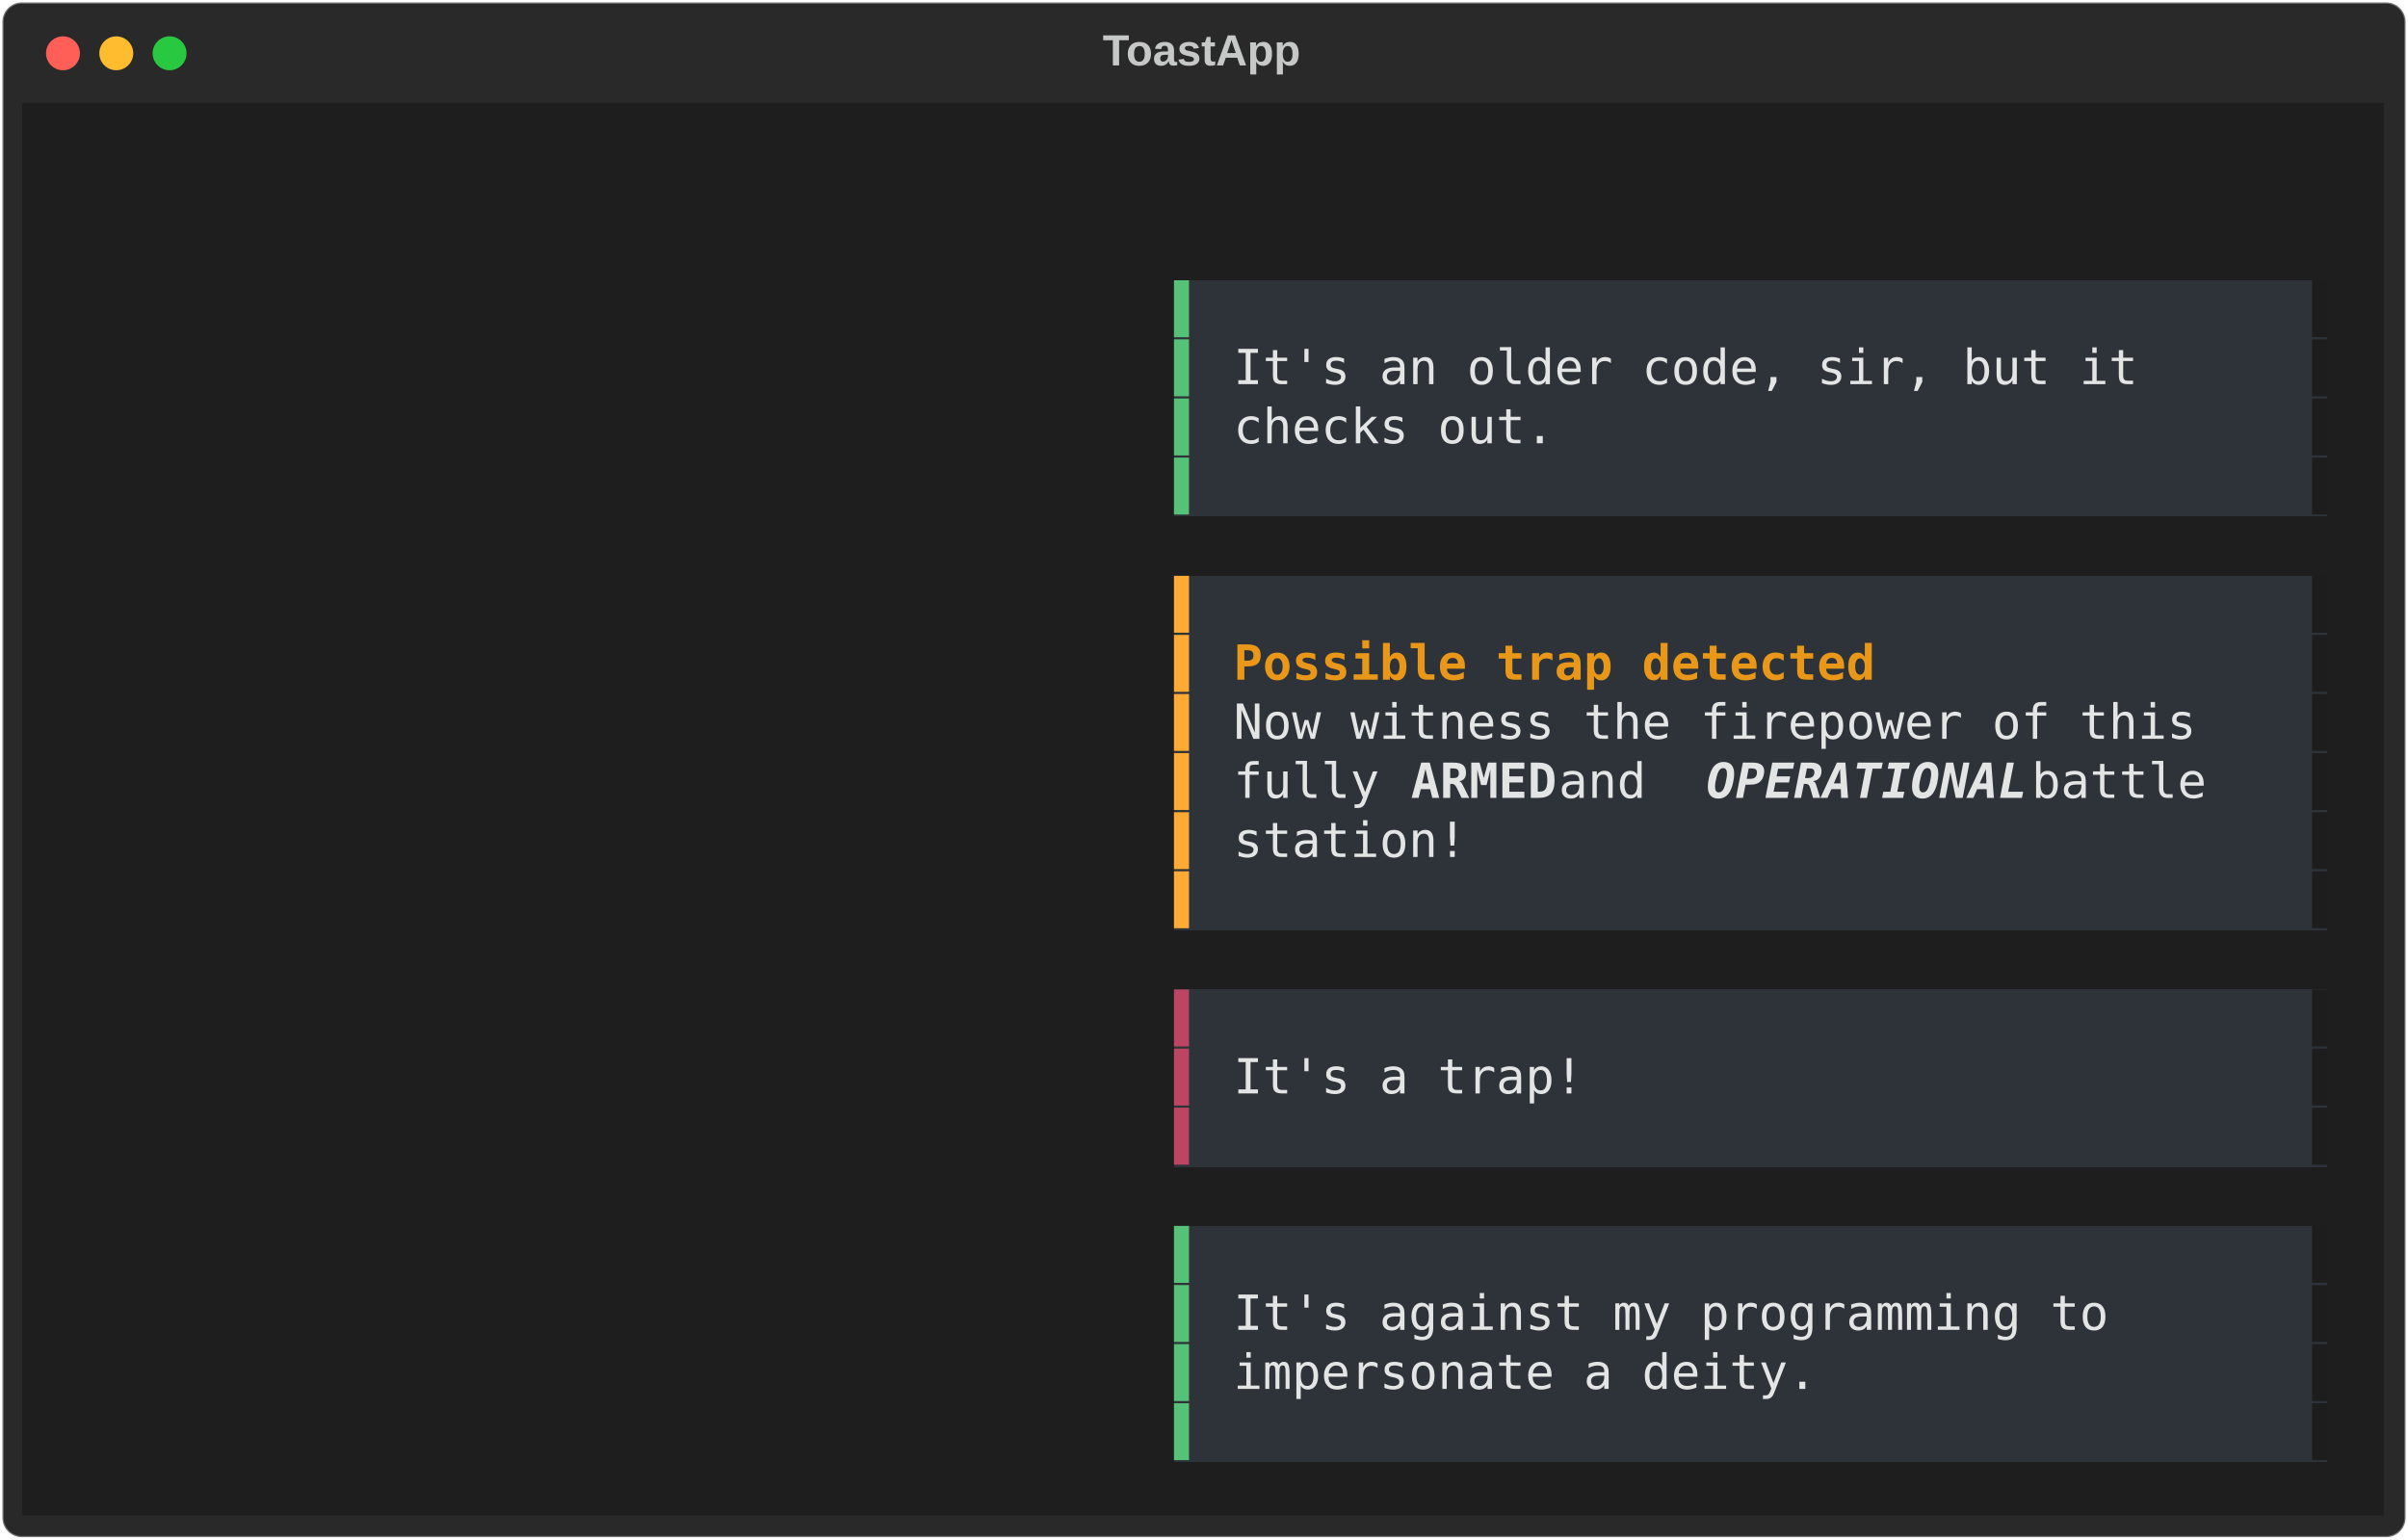
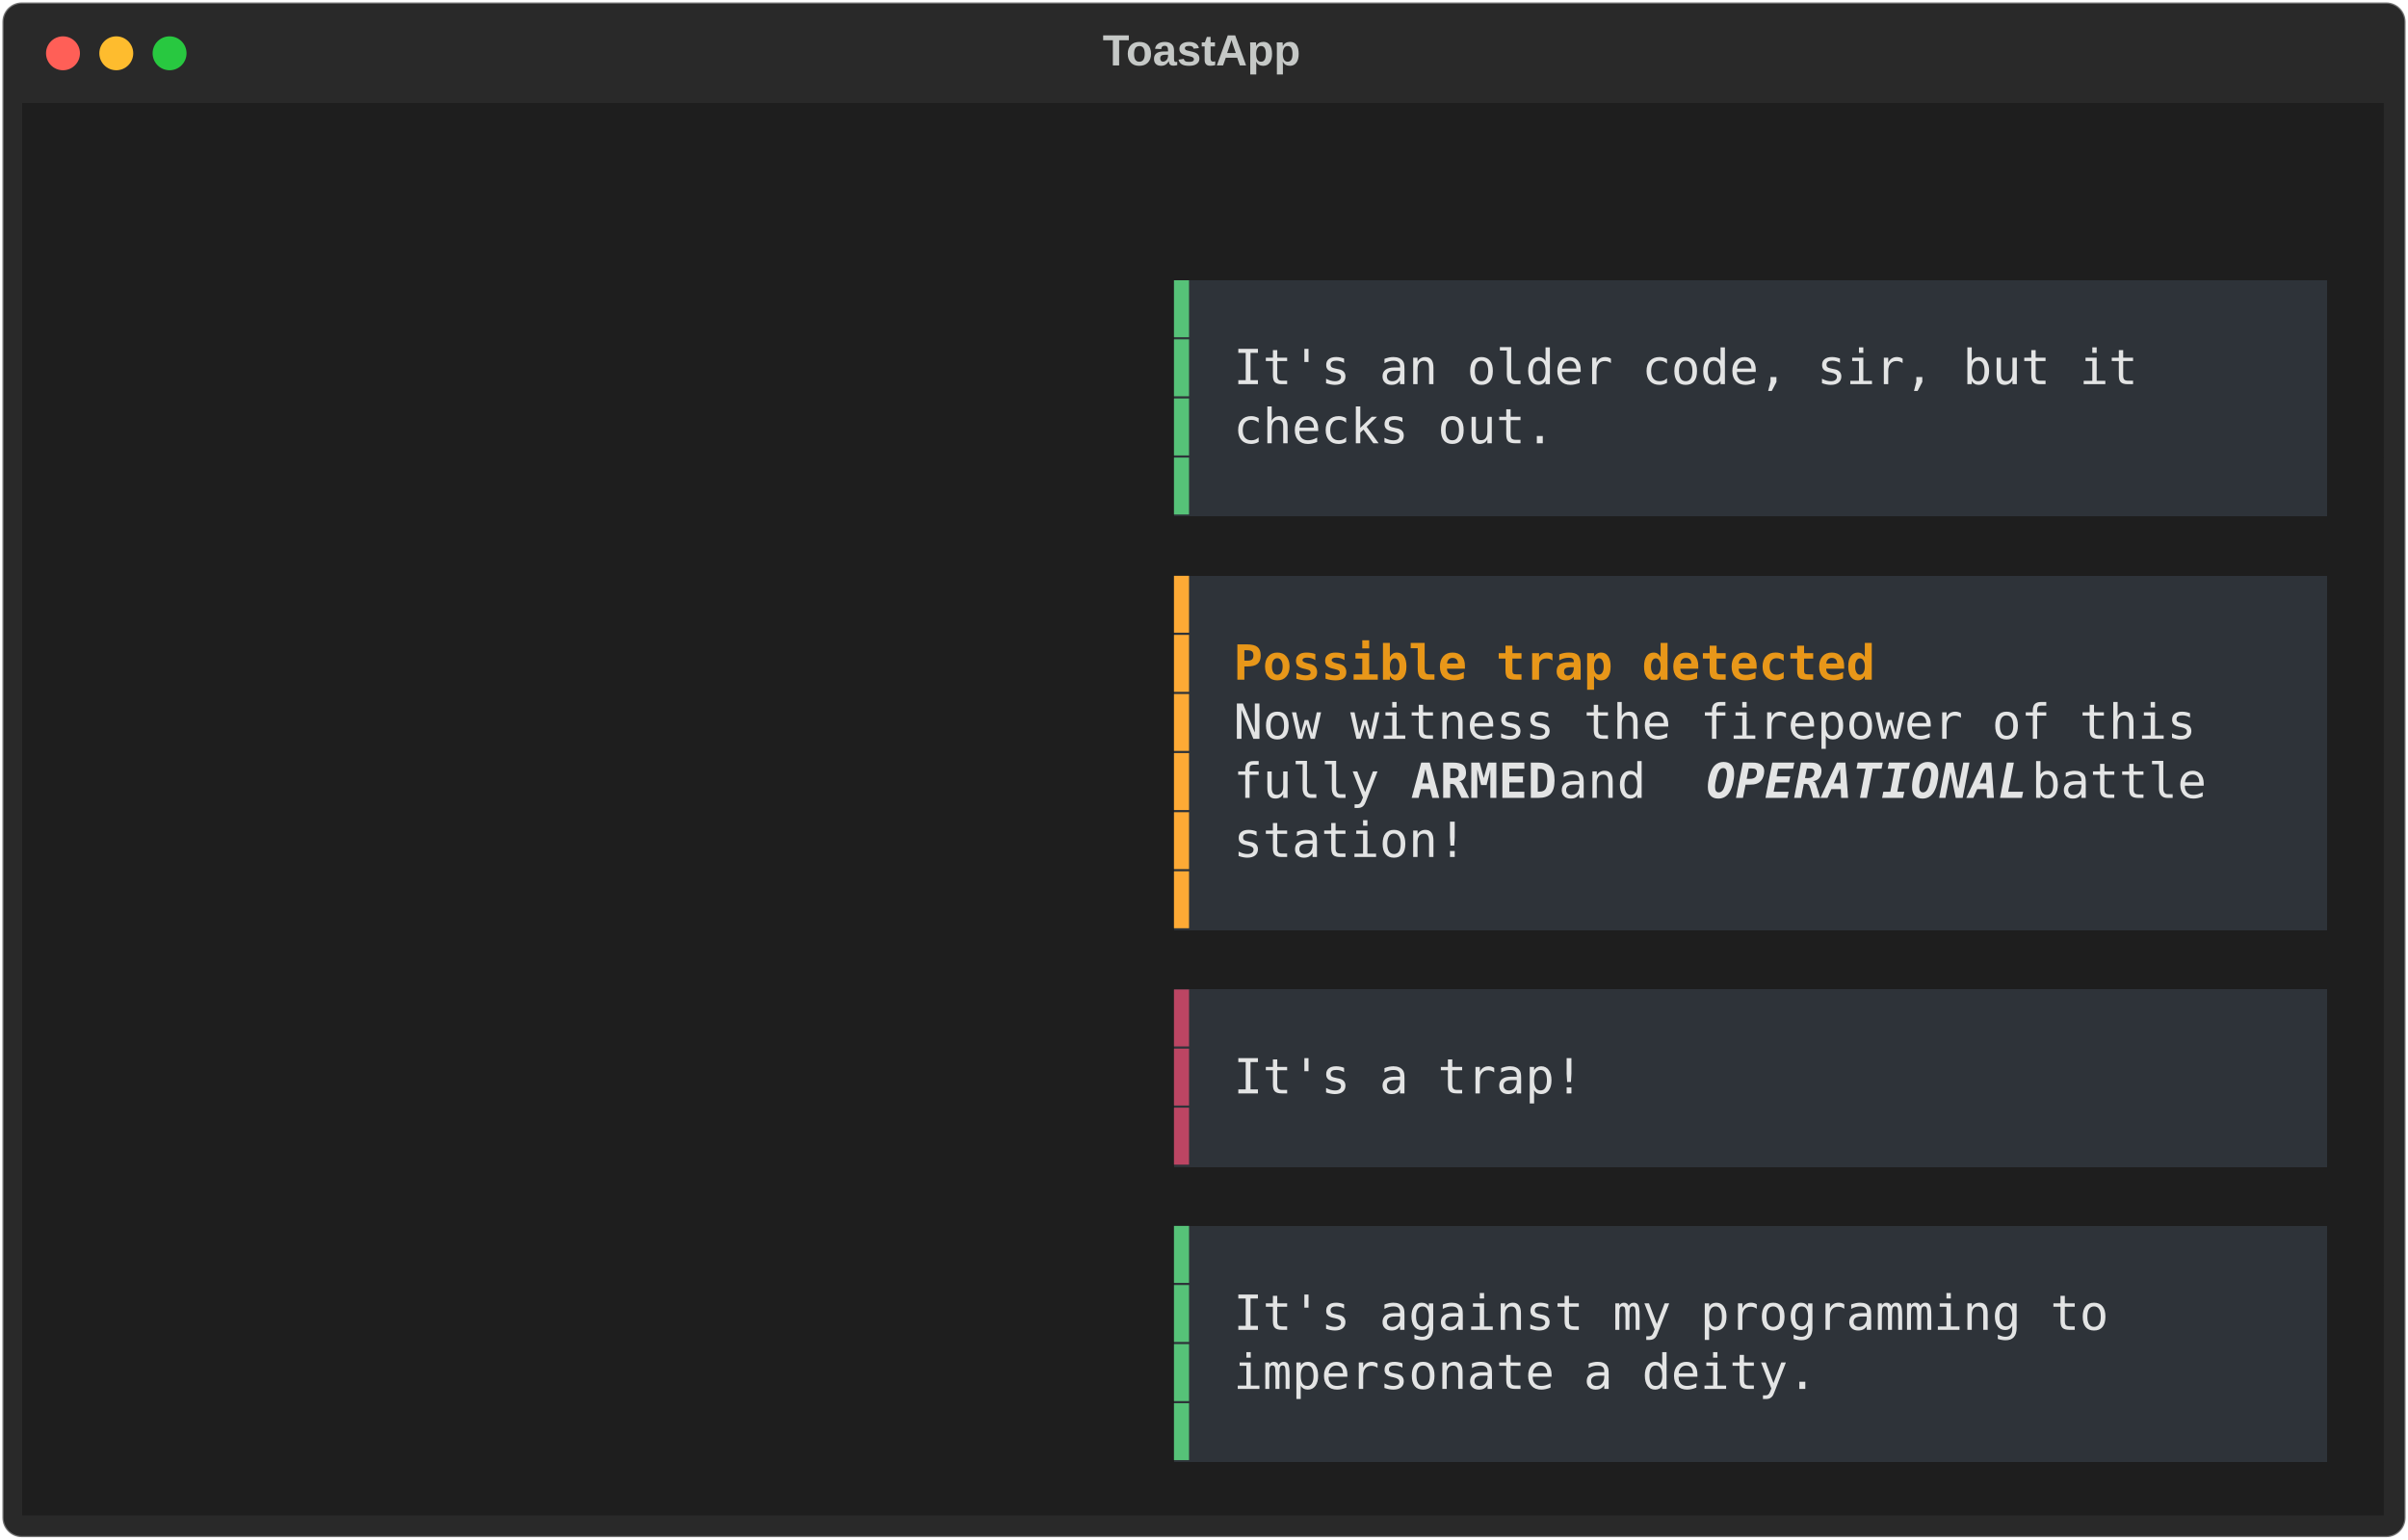
<svg xmlns="http://www.w3.org/2000/svg" class="rich-terminal" viewBox="0 0 994 635.6">
  <style>

    @font-face {
        font-family: "Fira Code";
        src: local("FiraCode-Regular"),
                url("https://cdnjs.cloudflare.com/ajax/libs/firacode/6.2.0/woff2/FiraCode-Regular.woff2") format("woff2"),
                url("https://cdnjs.cloudflare.com/ajax/libs/firacode/6.2.0/woff/FiraCode-Regular.woff") format("woff");
        font-style: normal;
        font-weight: 400;
    }
    @font-face {
        font-family: "Fira Code";
        src: local("FiraCode-Bold"),
                url("https://cdnjs.cloudflare.com/ajax/libs/firacode/6.2.0/woff2/FiraCode-Bold.woff2") format("woff2"),
                url("https://cdnjs.cloudflare.com/ajax/libs/firacode/6.2.0/woff/FiraCode-Bold.woff") format("woff");
        font-style: bold;
        font-weight: 700;
    }

-     .terminal-3920474212-matrix {
+     .terminal-2761891824-matrix {
        font-family: Fira Code, monospace;
        font-size: 20px;
        line-height: 24.4px;
        font-variant-east-asian: full-width;
    }

-     .terminal-3920474212-title {
+     .terminal-2761891824-title {
        font-size: 18px;
        font-weight: bold;
        font-family: arial;
    }

-     .terminal-3920474212-r1 { fill: #e1e1e1 }
- .terminal-3920474212-r2 { fill: #c5c8c6 }
- .terminal-3920474212-r3 { fill: #56c278 }
- .terminal-3920474212-r4 { fill: #1d1d1d }
- .terminal-3920474212-r5 { fill: #e3e4e4 }
- .terminal-3920474212-r6 { fill: #feaa35 }
- .terminal-3920474212-r7 { fill: #e89719;font-weight: bold }
- .terminal-3920474212-r8 { fill: #e3e4e4;font-weight: bold }
- .terminal-3920474212-r9 { fill: #e3e4e4;font-weight: bold;font-style: italic; }
- .terminal-3920474212-r10 { fill: #bc4563 }
+     .terminal-2761891824-r1 { fill: #e1e1e1 }
+ .terminal-2761891824-r2 { fill: #c5c8c6 }
+ .terminal-2761891824-r3 { fill: #56c278 }
+ .terminal-2761891824-r4 { fill: #e3e4e4 }
+ .terminal-2761891824-r5 { fill: #feaa35 }
+ .terminal-2761891824-r6 { fill: #e89719;font-weight: bold }
+ .terminal-2761891824-r7 { fill: #e3e4e4;font-weight: bold }
+ .terminal-2761891824-r8 { fill: #e3e4e4;font-weight: bold;font-style: italic; }
+ .terminal-2761891824-r9 { fill: #bc4563 }
    </style>
  <defs>
-     <clipPath id="terminal-3920474212-clip-terminal">
+     <clipPath id="terminal-2761891824-clip-terminal">
      <rect x="0" y="0" width="975.0" height="584.6" />
    </clipPath>
-     <clipPath id="terminal-3920474212-line-0">
+     <clipPath id="terminal-2761891824-line-0">
      <rect x="0" y="1.5" width="976" height="24.65" />
    </clipPath>
-     <clipPath id="terminal-3920474212-line-1">
+     <clipPath id="terminal-2761891824-line-1">
      <rect x="0" y="25.9" width="976" height="24.65" />
    </clipPath>
-     <clipPath id="terminal-3920474212-line-2">
+     <clipPath id="terminal-2761891824-line-2">
      <rect x="0" y="50.3" width="976" height="24.65" />
    </clipPath>
-     <clipPath id="terminal-3920474212-line-3">
+     <clipPath id="terminal-2761891824-line-3">
      <rect x="0" y="74.7" width="976" height="24.65" />
    </clipPath>
-     <clipPath id="terminal-3920474212-line-4">
+     <clipPath id="terminal-2761891824-line-4">
      <rect x="0" y="99.1" width="976" height="24.65" />
    </clipPath>
-     <clipPath id="terminal-3920474212-line-5">
+     <clipPath id="terminal-2761891824-line-5">
      <rect x="0" y="123.5" width="976" height="24.65" />
    </clipPath>
-     <clipPath id="terminal-3920474212-line-6">
+     <clipPath id="terminal-2761891824-line-6">
      <rect x="0" y="147.9" width="976" height="24.65" />
    </clipPath>
-     <clipPath id="terminal-3920474212-line-7">
+     <clipPath id="terminal-2761891824-line-7">
      <rect x="0" y="172.3" width="976" height="24.65" />
    </clipPath>
-     <clipPath id="terminal-3920474212-line-8">
+     <clipPath id="terminal-2761891824-line-8">
      <rect x="0" y="196.7" width="976" height="24.65" />
    </clipPath>
-     <clipPath id="terminal-3920474212-line-9">
+     <clipPath id="terminal-2761891824-line-9">
      <rect x="0" y="221.1" width="976" height="24.65" />
    </clipPath>
-     <clipPath id="terminal-3920474212-line-10">
+     <clipPath id="terminal-2761891824-line-10">
      <rect x="0" y="245.5" width="976" height="24.65" />
    </clipPath>
-     <clipPath id="terminal-3920474212-line-11">
+     <clipPath id="terminal-2761891824-line-11">
      <rect x="0" y="269.9" width="976" height="24.65" />
    </clipPath>
-     <clipPath id="terminal-3920474212-line-12">
+     <clipPath id="terminal-2761891824-line-12">
      <rect x="0" y="294.3" width="976" height="24.65" />
    </clipPath>
-     <clipPath id="terminal-3920474212-line-13">
+     <clipPath id="terminal-2761891824-line-13">
      <rect x="0" y="318.7" width="976" height="24.65" />
    </clipPath>
-     <clipPath id="terminal-3920474212-line-14">
+     <clipPath id="terminal-2761891824-line-14">
      <rect x="0" y="343.1" width="976" height="24.65" />
    </clipPath>
-     <clipPath id="terminal-3920474212-line-15">
+     <clipPath id="terminal-2761891824-line-15">
      <rect x="0" y="367.5" width="976" height="24.65" />
    </clipPath>
-     <clipPath id="terminal-3920474212-line-16">
+     <clipPath id="terminal-2761891824-line-16">
      <rect x="0" y="391.9" width="976" height="24.65" />
    </clipPath>
-     <clipPath id="terminal-3920474212-line-17">
+     <clipPath id="terminal-2761891824-line-17">
      <rect x="0" y="416.3" width="976" height="24.65" />
    </clipPath>
-     <clipPath id="terminal-3920474212-line-18">
+     <clipPath id="terminal-2761891824-line-18">
      <rect x="0" y="440.7" width="976" height="24.65" />
    </clipPath>
-     <clipPath id="terminal-3920474212-line-19">
+     <clipPath id="terminal-2761891824-line-19">
      <rect x="0" y="465.1" width="976" height="24.65" />
    </clipPath>
-     <clipPath id="terminal-3920474212-line-20">
+     <clipPath id="terminal-2761891824-line-20">
      <rect x="0" y="489.5" width="976" height="24.65" />
    </clipPath>
-     <clipPath id="terminal-3920474212-line-21">
+     <clipPath id="terminal-2761891824-line-21">
      <rect x="0" y="513.9" width="976" height="24.65" />
    </clipPath>
-     <clipPath id="terminal-3920474212-line-22">
+     <clipPath id="terminal-2761891824-line-22">
      <rect x="0" y="538.3" width="976" height="24.65" />
    </clipPath>
  </defs>
  <rect fill="#292929" stroke="rgba(255,255,255,0.35)" stroke-width="1" x="1" y="1" width="992" height="633.6" rx="8" />
-   <text class="terminal-3920474212-title" fill="#c5c8c6" text-anchor="middle" x="496" y="27">ToastApp</text>
+   <text class="terminal-2761891824-title" fill="#c5c8c6" text-anchor="middle" x="496" y="27">ToastApp</text>
  <g transform="translate(26,22)">
    <circle cx="0" cy="0" r="7" fill="#ff5f57" />
    <circle cx="22" cy="0" r="7" fill="#febc2e" />
    <circle cx="44" cy="0" r="7" fill="#28c840" />
  </g>
-   <g transform="translate(9, 41)" clip-path="url(#terminal-3920474212-clip-terminal)">
+   <g transform="translate(9, 41)" clip-path="url(#terminal-2761891824-clip-terminal)">
    <rect fill="#1e1e1e" x="0" y="1.5" width="976" height="24.65" shape-rendering="crispEdges" />
    <rect fill="#1e1e1e" x="0" y="25.9" width="976" height="24.65" shape-rendering="crispEdges" />
    <rect fill="#1e1e1e" x="0" y="50.3" width="976" height="24.65" shape-rendering="crispEdges" />
    <rect fill="#1e1e1e" x="0" y="74.7" width="475.8" height="24.65" shape-rendering="crispEdges" />
    <rect fill="#2e3339" x="475.8" y="74.7" width="12.2" height="24.65" shape-rendering="crispEdges" />
-     <rect fill="#2e3339" x="488" y="74.7" width="451.4" height="24.65" shape-rendering="crispEdges" />
-     <rect fill="#2e3339" x="939.4" y="74.7" width="12.2" height="24.65" shape-rendering="crispEdges" />
+     <rect fill="#2e3339" x="488" y="74.7" width="463.6" height="24.65" shape-rendering="crispEdges" />
    <rect fill="#1e1e1e" x="951.6" y="74.7" width="24.4" height="24.65" shape-rendering="crispEdges" />
    <rect fill="#1e1e1e" x="0" y="99.1" width="475.8" height="24.65" shape-rendering="crispEdges" />
    <rect fill="#2e3339" x="475.8" y="99.1" width="12.2" height="24.65" shape-rendering="crispEdges" />
    <rect fill="#2e3339" x="488" y="99.1" width="12.2" height="24.65" shape-rendering="crispEdges" />
    <rect fill="#2e3339" x="500.2" y="99.1" width="390.4" height="24.65" shape-rendering="crispEdges" />
-     <rect fill="#2e3339" x="890.6" y="99.1" width="48.8" height="24.65" shape-rendering="crispEdges" />
-     <rect fill="#2e3339" x="939.4" y="99.1" width="12.2" height="24.65" shape-rendering="crispEdges" />
+     <rect fill="#2e3339" x="890.6" y="99.1" width="61" height="24.65" shape-rendering="crispEdges" />
    <rect fill="#1e1e1e" x="951.6" y="99.1" width="24.4" height="24.65" shape-rendering="crispEdges" />
    <rect fill="#1e1e1e" x="0" y="123.5" width="475.8" height="24.65" shape-rendering="crispEdges" />
    <rect fill="#2e3339" x="475.8" y="123.5" width="12.2" height="24.65" shape-rendering="crispEdges" />
    <rect fill="#2e3339" x="488" y="123.5" width="12.2" height="24.65" shape-rendering="crispEdges" />
    <rect fill="#2e3339" x="500.2" y="123.5" width="134.2" height="24.65" shape-rendering="crispEdges" />
-     <rect fill="#2e3339" x="634.4" y="123.5" width="305" height="24.65" shape-rendering="crispEdges" />
-     <rect fill="#2e3339" x="939.4" y="123.5" width="12.2" height="24.65" shape-rendering="crispEdges" />
+     <rect fill="#2e3339" x="634.4" y="123.5" width="317.2" height="24.65" shape-rendering="crispEdges" />
    <rect fill="#1e1e1e" x="951.6" y="123.5" width="24.4" height="24.65" shape-rendering="crispEdges" />
    <rect fill="#1e1e1e" x="0" y="147.9" width="475.8" height="24.65" shape-rendering="crispEdges" />
    <rect fill="#2e3339" x="475.8" y="147.9" width="12.2" height="24.65" shape-rendering="crispEdges" />
-     <rect fill="#2e3339" x="488" y="147.9" width="451.4" height="24.65" shape-rendering="crispEdges" />
-     <rect fill="#2e3339" x="939.4" y="147.9" width="12.2" height="24.65" shape-rendering="crispEdges" />
+     <rect fill="#2e3339" x="488" y="147.9" width="463.6" height="24.65" shape-rendering="crispEdges" />
    <rect fill="#1e1e1e" x="951.6" y="147.9" width="24.4" height="24.65" shape-rendering="crispEdges" />
    <rect fill="#1e1e1e" x="0" y="172.3" width="976" height="24.65" shape-rendering="crispEdges" />
    <rect fill="#1e1e1e" x="0" y="196.7" width="475.8" height="24.65" shape-rendering="crispEdges" />
    <rect fill="#2e3339" x="475.8" y="196.7" width="12.2" height="24.65" shape-rendering="crispEdges" />
-     <rect fill="#2e3339" x="488" y="196.7" width="451.4" height="24.65" shape-rendering="crispEdges" />
-     <rect fill="#2e3339" x="939.4" y="196.7" width="12.2" height="24.65" shape-rendering="crispEdges" />
+     <rect fill="#2e3339" x="488" y="196.7" width="463.6" height="24.65" shape-rendering="crispEdges" />
    <rect fill="#1e1e1e" x="951.6" y="196.7" width="24.4" height="24.65" shape-rendering="crispEdges" />
    <rect fill="#1e1e1e" x="0" y="221.1" width="475.8" height="24.65" shape-rendering="crispEdges" />
    <rect fill="#2e3339" x="475.8" y="221.1" width="12.2" height="24.65" shape-rendering="crispEdges" />
    <rect fill="#2e3339" x="488" y="221.1" width="12.2" height="24.65" shape-rendering="crispEdges" />
    <rect fill="#2e3339" x="500.2" y="221.1" width="268.4" height="24.65" shape-rendering="crispEdges" />
-     <rect fill="#2e3339" x="768.6" y="221.1" width="170.8" height="24.65" shape-rendering="crispEdges" />
-     <rect fill="#2e3339" x="939.4" y="221.1" width="12.2" height="24.65" shape-rendering="crispEdges" />
+     <rect fill="#2e3339" x="768.6" y="221.1" width="183" height="24.65" shape-rendering="crispEdges" />
    <rect fill="#1e1e1e" x="951.6" y="221.1" width="24.4" height="24.65" shape-rendering="crispEdges" />
    <rect fill="#1e1e1e" x="0" y="245.5" width="475.8" height="24.65" shape-rendering="crispEdges" />
    <rect fill="#2e3339" x="475.8" y="245.5" width="12.2" height="24.65" shape-rendering="crispEdges" />
    <rect fill="#2e3339" x="488" y="245.5" width="12.2" height="24.65" shape-rendering="crispEdges" />
    <rect fill="#2e3339" x="500.2" y="245.5" width="414.8" height="24.65" shape-rendering="crispEdges" />
-     <rect fill="#2e3339" x="915" y="245.5" width="24.4" height="24.65" shape-rendering="crispEdges" />
-     <rect fill="#2e3339" x="939.4" y="245.5" width="12.2" height="24.65" shape-rendering="crispEdges" />
+     <rect fill="#2e3339" x="915" y="245.5" width="36.6" height="24.65" shape-rendering="crispEdges" />
    <rect fill="#1e1e1e" x="951.6" y="245.5" width="24.4" height="24.65" shape-rendering="crispEdges" />
    <rect fill="#1e1e1e" x="0" y="269.9" width="475.8" height="24.65" shape-rendering="crispEdges" />
    <rect fill="#2e3339" x="475.8" y="269.9" width="12.2" height="24.65" shape-rendering="crispEdges" />
    <rect fill="#2e3339" x="488" y="269.9" width="12.2" height="24.65" shape-rendering="crispEdges" />
    <rect fill="#2e3339" x="500.2" y="269.9" width="73.2" height="24.65" shape-rendering="crispEdges" />
    <rect fill="#2e3339" x="573.4" y="269.9" width="61" height="24.65" shape-rendering="crispEdges" />
    <rect fill="#2e3339" x="634.4" y="269.9" width="61" height="24.65" shape-rendering="crispEdges" />
    <rect fill="#2e3339" x="695.4" y="269.9" width="134.2" height="24.65" shape-rendering="crispEdges" />
    <rect fill="#2e3339" x="829.6" y="269.9" width="97.6" height="24.65" shape-rendering="crispEdges" />
-     <rect fill="#2e3339" x="927.2" y="269.9" width="12.2" height="24.65" shape-rendering="crispEdges" />
-     <rect fill="#2e3339" x="939.4" y="269.9" width="12.2" height="24.65" shape-rendering="crispEdges" />
+     <rect fill="#2e3339" x="927.2" y="269.9" width="24.4" height="24.65" shape-rendering="crispEdges" />
    <rect fill="#1e1e1e" x="951.6" y="269.9" width="24.4" height="24.65" shape-rendering="crispEdges" />
    <rect fill="#1e1e1e" x="0" y="294.3" width="475.8" height="24.65" shape-rendering="crispEdges" />
    <rect fill="#2e3339" x="475.8" y="294.3" width="12.2" height="24.65" shape-rendering="crispEdges" />
    <rect fill="#2e3339" x="488" y="294.3" width="12.2" height="24.65" shape-rendering="crispEdges" />
    <rect fill="#2e3339" x="500.2" y="294.3" width="97.6" height="24.65" shape-rendering="crispEdges" />
-     <rect fill="#2e3339" x="597.8" y="294.3" width="341.6" height="24.65" shape-rendering="crispEdges" />
-     <rect fill="#2e3339" x="939.4" y="294.3" width="12.2" height="24.65" shape-rendering="crispEdges" />
+     <rect fill="#2e3339" x="597.8" y="294.3" width="353.8" height="24.65" shape-rendering="crispEdges" />
    <rect fill="#1e1e1e" x="951.6" y="294.3" width="24.4" height="24.65" shape-rendering="crispEdges" />
    <rect fill="#1e1e1e" x="0" y="318.7" width="475.8" height="24.65" shape-rendering="crispEdges" />
    <rect fill="#2e3339" x="475.8" y="318.7" width="12.2" height="24.65" shape-rendering="crispEdges" />
-     <rect fill="#2e3339" x="488" y="318.7" width="451.4" height="24.65" shape-rendering="crispEdges" />
-     <rect fill="#2e3339" x="939.4" y="318.7" width="12.2" height="24.65" shape-rendering="crispEdges" />
+     <rect fill="#2e3339" x="488" y="318.7" width="463.6" height="24.65" shape-rendering="crispEdges" />
    <rect fill="#1e1e1e" x="951.6" y="318.7" width="24.4" height="24.65" shape-rendering="crispEdges" />
    <rect fill="#1e1e1e" x="0" y="343.1" width="976" height="24.65" shape-rendering="crispEdges" />
    <rect fill="#1e1e1e" x="0" y="367.5" width="475.8" height="24.65" shape-rendering="crispEdges" />
    <rect fill="#2e3339" x="475.8" y="367.5" width="12.2" height="24.65" shape-rendering="crispEdges" />
-     <rect fill="#2e3339" x="488" y="367.5" width="451.4" height="24.65" shape-rendering="crispEdges" />
-     <rect fill="#2e3339" x="939.4" y="367.5" width="12.2" height="24.65" shape-rendering="crispEdges" />
+     <rect fill="#2e3339" x="488" y="367.5" width="463.6" height="24.65" shape-rendering="crispEdges" />
    <rect fill="#1e1e1e" x="951.6" y="367.5" width="24.4" height="24.65" shape-rendering="crispEdges" />
    <rect fill="#1e1e1e" x="0" y="391.9" width="475.8" height="24.65" shape-rendering="crispEdges" />
    <rect fill="#2e3339" x="475.8" y="391.9" width="12.2" height="24.65" shape-rendering="crispEdges" />
    <rect fill="#2e3339" x="488" y="391.9" width="12.2" height="24.65" shape-rendering="crispEdges" />
    <rect fill="#2e3339" x="500.2" y="391.9" width="146.4" height="24.65" shape-rendering="crispEdges" />
-     <rect fill="#2e3339" x="646.6" y="391.9" width="292.8" height="24.65" shape-rendering="crispEdges" />
-     <rect fill="#2e3339" x="939.4" y="391.9" width="12.2" height="24.65" shape-rendering="crispEdges" />
+     <rect fill="#2e3339" x="646.6" y="391.9" width="305" height="24.65" shape-rendering="crispEdges" />
    <rect fill="#1e1e1e" x="951.6" y="391.9" width="24.4" height="24.65" shape-rendering="crispEdges" />
    <rect fill="#1e1e1e" x="0" y="416.3" width="475.8" height="24.65" shape-rendering="crispEdges" />
    <rect fill="#2e3339" x="475.8" y="416.3" width="12.2" height="24.65" shape-rendering="crispEdges" />
-     <rect fill="#2e3339" x="488" y="416.3" width="451.4" height="24.65" shape-rendering="crispEdges" />
-     <rect fill="#2e3339" x="939.4" y="416.3" width="12.2" height="24.65" shape-rendering="crispEdges" />
+     <rect fill="#2e3339" x="488" y="416.3" width="463.6" height="24.65" shape-rendering="crispEdges" />
    <rect fill="#1e1e1e" x="951.6" y="416.3" width="24.4" height="24.65" shape-rendering="crispEdges" />
    <rect fill="#1e1e1e" x="0" y="440.7" width="976" height="24.65" shape-rendering="crispEdges" />
    <rect fill="#1e1e1e" x="0" y="465.1" width="475.8" height="24.65" shape-rendering="crispEdges" />
    <rect fill="#2e3339" x="475.8" y="465.1" width="12.2" height="24.65" shape-rendering="crispEdges" />
-     <rect fill="#2e3339" x="488" y="465.1" width="451.4" height="24.65" shape-rendering="crispEdges" />
-     <rect fill="#2e3339" x="939.4" y="465.1" width="12.2" height="24.65" shape-rendering="crispEdges" />
+     <rect fill="#2e3339" x="488" y="465.1" width="463.6" height="24.65" shape-rendering="crispEdges" />
    <rect fill="#1e1e1e" x="951.6" y="465.1" width="24.4" height="24.65" shape-rendering="crispEdges" />
    <rect fill="#1e1e1e" x="0" y="489.5" width="475.8" height="24.65" shape-rendering="crispEdges" />
    <rect fill="#2e3339" x="475.8" y="489.5" width="12.2" height="24.65" shape-rendering="crispEdges" />
    <rect fill="#2e3339" x="488" y="489.5" width="12.2" height="24.65" shape-rendering="crispEdges" />
    <rect fill="#2e3339" x="500.2" y="489.5" width="378.2" height="24.65" shape-rendering="crispEdges" />
-     <rect fill="#2e3339" x="878.4" y="489.5" width="61" height="24.65" shape-rendering="crispEdges" />
-     <rect fill="#2e3339" x="939.4" y="489.5" width="12.2" height="24.65" shape-rendering="crispEdges" />
+     <rect fill="#2e3339" x="878.4" y="489.5" width="73.2" height="24.65" shape-rendering="crispEdges" />
    <rect fill="#1e1e1e" x="951.6" y="489.5" width="24.4" height="24.65" shape-rendering="crispEdges" />
    <rect fill="#1e1e1e" x="0" y="513.9" width="475.8" height="24.65" shape-rendering="crispEdges" />
    <rect fill="#2e3339" x="475.8" y="513.9" width="12.2" height="24.65" shape-rendering="crispEdges" />
    <rect fill="#2e3339" x="488" y="513.9" width="12.2" height="24.65" shape-rendering="crispEdges" />
    <rect fill="#2e3339" x="500.2" y="513.9" width="244" height="24.65" shape-rendering="crispEdges" />
-     <rect fill="#2e3339" x="744.2" y="513.9" width="195.2" height="24.65" shape-rendering="crispEdges" />
-     <rect fill="#2e3339" x="939.4" y="513.9" width="12.2" height="24.65" shape-rendering="crispEdges" />
+     <rect fill="#2e3339" x="744.2" y="513.9" width="207.4" height="24.65" shape-rendering="crispEdges" />
    <rect fill="#1e1e1e" x="951.6" y="513.9" width="24.4" height="24.65" shape-rendering="crispEdges" />
    <rect fill="#1e1e1e" x="0" y="538.3" width="475.8" height="24.65" shape-rendering="crispEdges" />
    <rect fill="#2e3339" x="475.8" y="538.3" width="12.2" height="24.65" shape-rendering="crispEdges" />
-     <rect fill="#2e3339" x="488" y="538.3" width="451.4" height="24.65" shape-rendering="crispEdges" />
-     <rect fill="#2e3339" x="939.4" y="538.3" width="12.2" height="24.65" shape-rendering="crispEdges" />
+     <rect fill="#2e3339" x="488" y="538.3" width="463.6" height="24.65" shape-rendering="crispEdges" />
    <rect fill="#1e1e1e" x="951.6" y="538.3" width="24.4" height="24.65" shape-rendering="crispEdges" />
    <rect fill="#1e1e1e" x="0" y="562.7" width="976" height="24.65" shape-rendering="crispEdges" />
-     <g class="terminal-3920474212-matrix">
-       <text class="terminal-3920474212-r2" x="976" y="20" textLength="12.2" clip-path="url(#terminal-3920474212-line-0)">
- </text>
-       <text class="terminal-3920474212-r2" x="976" y="44.4" textLength="12.2" clip-path="url(#terminal-3920474212-line-1)">
- </text>
-       <text class="terminal-3920474212-r2" x="976" y="68.8" textLength="12.2" clip-path="url(#terminal-3920474212-line-2)">
- </text>
-       <text class="terminal-3920474212-r3" x="475.8" y="93.2" textLength="12.2" clip-path="url(#terminal-3920474212-line-3)">▌</text>
-       <text class="terminal-3920474212-r4" x="939.4" y="93.2" textLength="12.2" clip-path="url(#terminal-3920474212-line-3)">▐</text>
-       <text class="terminal-3920474212-r2" x="976" y="93.2" textLength="12.2" clip-path="url(#terminal-3920474212-line-3)">
- </text>
-       <text class="terminal-3920474212-r3" x="475.8" y="117.6" textLength="12.2" clip-path="url(#terminal-3920474212-line-4)">▌</text>
-       <text class="terminal-3920474212-r5" x="500.2" y="117.6" textLength="390.4" clip-path="url(#terminal-3920474212-line-4)">It's an older code, sir, but it </text>
-       <text class="terminal-3920474212-r4" x="939.4" y="117.6" textLength="12.2" clip-path="url(#terminal-3920474212-line-4)">▐</text>
-       <text class="terminal-3920474212-r2" x="976" y="117.6" textLength="12.2" clip-path="url(#terminal-3920474212-line-4)">
- </text>
-       <text class="terminal-3920474212-r3" x="475.8" y="142" textLength="12.2" clip-path="url(#terminal-3920474212-line-5)">▌</text>
-       <text class="terminal-3920474212-r5" x="500.2" y="142" textLength="134.2" clip-path="url(#terminal-3920474212-line-5)">checks out.</text>
-       <text class="terminal-3920474212-r4" x="939.4" y="142" textLength="12.2" clip-path="url(#terminal-3920474212-line-5)">▐</text>
-       <text class="terminal-3920474212-r2" x="976" y="142" textLength="12.2" clip-path="url(#terminal-3920474212-line-5)">
- </text>
-       <text class="terminal-3920474212-r3" x="475.8" y="166.4" textLength="12.2" clip-path="url(#terminal-3920474212-line-6)">▌</text>
-       <text class="terminal-3920474212-r4" x="939.4" y="166.4" textLength="12.2" clip-path="url(#terminal-3920474212-line-6)">▐</text>
-       <text class="terminal-3920474212-r2" x="976" y="166.4" textLength="12.2" clip-path="url(#terminal-3920474212-line-6)">
- </text>
-       <text class="terminal-3920474212-r2" x="976" y="190.8" textLength="12.2" clip-path="url(#terminal-3920474212-line-7)">
- </text>
-       <text class="terminal-3920474212-r6" x="475.8" y="215.2" textLength="12.2" clip-path="url(#terminal-3920474212-line-8)">▌</text>
-       <text class="terminal-3920474212-r4" x="939.4" y="215.2" textLength="12.2" clip-path="url(#terminal-3920474212-line-8)">▐</text>
-       <text class="terminal-3920474212-r2" x="976" y="215.2" textLength="12.2" clip-path="url(#terminal-3920474212-line-8)">
- </text>
-       <text class="terminal-3920474212-r6" x="475.8" y="239.6" textLength="12.2" clip-path="url(#terminal-3920474212-line-9)">▌</text>
-       <text class="terminal-3920474212-r7" x="500.2" y="239.6" textLength="268.4" clip-path="url(#terminal-3920474212-line-9)">Possible trap detected</text>
-       <text class="terminal-3920474212-r4" x="939.4" y="239.6" textLength="12.2" clip-path="url(#terminal-3920474212-line-9)">▐</text>
-       <text class="terminal-3920474212-r2" x="976" y="239.6" textLength="12.2" clip-path="url(#terminal-3920474212-line-9)">
- </text>
-       <text class="terminal-3920474212-r6" x="475.8" y="264" textLength="12.2" clip-path="url(#terminal-3920474212-line-10)">▌</text>
-       <text class="terminal-3920474212-r5" x="500.2" y="264" textLength="414.8" clip-path="url(#terminal-3920474212-line-10)">Now witness the firepower of this </text>
-       <text class="terminal-3920474212-r4" x="939.4" y="264" textLength="12.2" clip-path="url(#terminal-3920474212-line-10)">▐</text>
-       <text class="terminal-3920474212-r2" x="976" y="264" textLength="12.2" clip-path="url(#terminal-3920474212-line-10)">
- </text>
-       <text class="terminal-3920474212-r6" x="475.8" y="288.4" textLength="12.2" clip-path="url(#terminal-3920474212-line-11)">▌</text>
-       <text class="terminal-3920474212-r5" x="500.2" y="288.4" textLength="73.2" clip-path="url(#terminal-3920474212-line-11)">fully </text>
-       <text class="terminal-3920474212-r8" x="573.4" y="288.4" textLength="61" clip-path="url(#terminal-3920474212-line-11)">ARMED</text>
-       <text class="terminal-3920474212-r5" x="634.4" y="288.4" textLength="61" clip-path="url(#terminal-3920474212-line-11)"> and </text>
-       <text class="terminal-3920474212-r9" x="695.4" y="288.4" textLength="134.2" clip-path="url(#terminal-3920474212-line-11)">OPERATIONAL</text>
-       <text class="terminal-3920474212-r5" x="829.6" y="288.4" textLength="97.6" clip-path="url(#terminal-3920474212-line-11)"> battle </text>
-       <text class="terminal-3920474212-r4" x="939.4" y="288.4" textLength="12.2" clip-path="url(#terminal-3920474212-line-11)">▐</text>
-       <text class="terminal-3920474212-r2" x="976" y="288.4" textLength="12.2" clip-path="url(#terminal-3920474212-line-11)">
- </text>
-       <text class="terminal-3920474212-r6" x="475.8" y="312.8" textLength="12.2" clip-path="url(#terminal-3920474212-line-12)">▌</text>
-       <text class="terminal-3920474212-r5" x="500.2" y="312.8" textLength="97.6" clip-path="url(#terminal-3920474212-line-12)">station!</text>
-       <text class="terminal-3920474212-r4" x="939.4" y="312.8" textLength="12.2" clip-path="url(#terminal-3920474212-line-12)">▐</text>
-       <text class="terminal-3920474212-r2" x="976" y="312.8" textLength="12.2" clip-path="url(#terminal-3920474212-line-12)">
- </text>
-       <text class="terminal-3920474212-r6" x="475.8" y="337.2" textLength="12.2" clip-path="url(#terminal-3920474212-line-13)">▌</text>
-       <text class="terminal-3920474212-r4" x="939.4" y="337.2" textLength="12.2" clip-path="url(#terminal-3920474212-line-13)">▐</text>
-       <text class="terminal-3920474212-r2" x="976" y="337.2" textLength="12.2" clip-path="url(#terminal-3920474212-line-13)">
- </text>
-       <text class="terminal-3920474212-r2" x="976" y="361.6" textLength="12.2" clip-path="url(#terminal-3920474212-line-14)">
- </text>
-       <text class="terminal-3920474212-r10" x="475.8" y="386" textLength="12.2" clip-path="url(#terminal-3920474212-line-15)">▌</text>
-       <text class="terminal-3920474212-r4" x="939.4" y="386" textLength="12.2" clip-path="url(#terminal-3920474212-line-15)">▐</text>
-       <text class="terminal-3920474212-r2" x="976" y="386" textLength="12.2" clip-path="url(#terminal-3920474212-line-15)">
- </text>
-       <text class="terminal-3920474212-r10" x="475.8" y="410.4" textLength="12.2" clip-path="url(#terminal-3920474212-line-16)">▌</text>
-       <text class="terminal-3920474212-r5" x="500.2" y="410.4" textLength="146.4" clip-path="url(#terminal-3920474212-line-16)">It's a trap!</text>
-       <text class="terminal-3920474212-r4" x="939.4" y="410.4" textLength="12.2" clip-path="url(#terminal-3920474212-line-16)">▐</text>
-       <text class="terminal-3920474212-r2" x="976" y="410.4" textLength="12.2" clip-path="url(#terminal-3920474212-line-16)">
- </text>
-       <text class="terminal-3920474212-r10" x="475.8" y="434.8" textLength="12.2" clip-path="url(#terminal-3920474212-line-17)">▌</text>
-       <text class="terminal-3920474212-r4" x="939.4" y="434.8" textLength="12.2" clip-path="url(#terminal-3920474212-line-17)">▐</text>
-       <text class="terminal-3920474212-r2" x="976" y="434.8" textLength="12.2" clip-path="url(#terminal-3920474212-line-17)">
- </text>
-       <text class="terminal-3920474212-r2" x="976" y="459.2" textLength="12.2" clip-path="url(#terminal-3920474212-line-18)">
- </text>
-       <text class="terminal-3920474212-r3" x="475.8" y="483.6" textLength="12.2" clip-path="url(#terminal-3920474212-line-19)">▌</text>
-       <text class="terminal-3920474212-r4" x="939.4" y="483.6" textLength="12.2" clip-path="url(#terminal-3920474212-line-19)">▐</text>
-       <text class="terminal-3920474212-r2" x="976" y="483.6" textLength="12.2" clip-path="url(#terminal-3920474212-line-19)">
- </text>
-       <text class="terminal-3920474212-r3" x="475.8" y="508" textLength="12.2" clip-path="url(#terminal-3920474212-line-20)">▌</text>
-       <text class="terminal-3920474212-r5" x="500.2" y="508" textLength="378.2" clip-path="url(#terminal-3920474212-line-20)">It's against my programming to </text>
-       <text class="terminal-3920474212-r4" x="939.4" y="508" textLength="12.2" clip-path="url(#terminal-3920474212-line-20)">▐</text>
-       <text class="terminal-3920474212-r2" x="976" y="508" textLength="12.2" clip-path="url(#terminal-3920474212-line-20)">
- </text>
-       <text class="terminal-3920474212-r3" x="475.8" y="532.4" textLength="12.2" clip-path="url(#terminal-3920474212-line-21)">▌</text>
-       <text class="terminal-3920474212-r5" x="500.2" y="532.4" textLength="244" clip-path="url(#terminal-3920474212-line-21)">impersonate a deity.</text>
-       <text class="terminal-3920474212-r4" x="939.4" y="532.4" textLength="12.2" clip-path="url(#terminal-3920474212-line-21)">▐</text>
-       <text class="terminal-3920474212-r2" x="976" y="532.4" textLength="12.2" clip-path="url(#terminal-3920474212-line-21)">
- </text>
-       <text class="terminal-3920474212-r3" x="475.8" y="556.8" textLength="12.2" clip-path="url(#terminal-3920474212-line-22)">▌</text>
-       <text class="terminal-3920474212-r4" x="939.4" y="556.8" textLength="12.2" clip-path="url(#terminal-3920474212-line-22)">▐</text>
-       <text class="terminal-3920474212-r2" x="976" y="556.8" textLength="12.2" clip-path="url(#terminal-3920474212-line-22)">
+     <g class="terminal-2761891824-matrix">
+       <text class="terminal-2761891824-r2" x="976" y="20" textLength="12.2" clip-path="url(#terminal-2761891824-line-0)">
+ </text>
+       <text class="terminal-2761891824-r2" x="976" y="44.4" textLength="12.2" clip-path="url(#terminal-2761891824-line-1)">
+ </text>
+       <text class="terminal-2761891824-r2" x="976" y="68.8" textLength="12.2" clip-path="url(#terminal-2761891824-line-2)">
+ </text>
+       <text class="terminal-2761891824-r3" x="475.8" y="93.2" textLength="12.2" clip-path="url(#terminal-2761891824-line-3)">▌</text>
+       <text class="terminal-2761891824-r2" x="976" y="93.2" textLength="12.2" clip-path="url(#terminal-2761891824-line-3)">
+ </text>
+       <text class="terminal-2761891824-r3" x="475.8" y="117.6" textLength="12.2" clip-path="url(#terminal-2761891824-line-4)">▌</text>
+       <text class="terminal-2761891824-r4" x="500.2" y="117.6" textLength="390.4" clip-path="url(#terminal-2761891824-line-4)">It's an older code, sir, but it </text>
+       <text class="terminal-2761891824-r2" x="976" y="117.6" textLength="12.2" clip-path="url(#terminal-2761891824-line-4)">
+ </text>
+       <text class="terminal-2761891824-r3" x="475.8" y="142" textLength="12.2" clip-path="url(#terminal-2761891824-line-5)">▌</text>
+       <text class="terminal-2761891824-r4" x="500.2" y="142" textLength="134.2" clip-path="url(#terminal-2761891824-line-5)">checks out.</text>
+       <text class="terminal-2761891824-r2" x="976" y="142" textLength="12.2" clip-path="url(#terminal-2761891824-line-5)">
+ </text>
+       <text class="terminal-2761891824-r3" x="475.8" y="166.4" textLength="12.2" clip-path="url(#terminal-2761891824-line-6)">▌</text>
+       <text class="terminal-2761891824-r2" x="976" y="166.4" textLength="12.2" clip-path="url(#terminal-2761891824-line-6)">
+ </text>
+       <text class="terminal-2761891824-r2" x="976" y="190.8" textLength="12.2" clip-path="url(#terminal-2761891824-line-7)">
+ </text>
+       <text class="terminal-2761891824-r5" x="475.8" y="215.2" textLength="12.2" clip-path="url(#terminal-2761891824-line-8)">▌</text>
+       <text class="terminal-2761891824-r2" x="976" y="215.2" textLength="12.2" clip-path="url(#terminal-2761891824-line-8)">
+ </text>
+       <text class="terminal-2761891824-r5" x="475.8" y="239.6" textLength="12.2" clip-path="url(#terminal-2761891824-line-9)">▌</text>
+       <text class="terminal-2761891824-r6" x="500.2" y="239.6" textLength="268.4" clip-path="url(#terminal-2761891824-line-9)">Possible trap detected</text>
+       <text class="terminal-2761891824-r2" x="976" y="239.6" textLength="12.2" clip-path="url(#terminal-2761891824-line-9)">
+ </text>
+       <text class="terminal-2761891824-r5" x="475.8" y="264" textLength="12.2" clip-path="url(#terminal-2761891824-line-10)">▌</text>
+       <text class="terminal-2761891824-r4" x="500.2" y="264" textLength="414.8" clip-path="url(#terminal-2761891824-line-10)">Now witness the firepower of this </text>
+       <text class="terminal-2761891824-r2" x="976" y="264" textLength="12.2" clip-path="url(#terminal-2761891824-line-10)">
+ </text>
+       <text class="terminal-2761891824-r5" x="475.8" y="288.4" textLength="12.2" clip-path="url(#terminal-2761891824-line-11)">▌</text>
+       <text class="terminal-2761891824-r4" x="500.2" y="288.4" textLength="73.2" clip-path="url(#terminal-2761891824-line-11)">fully </text>
+       <text class="terminal-2761891824-r7" x="573.4" y="288.4" textLength="61" clip-path="url(#terminal-2761891824-line-11)">ARMED</text>
+       <text class="terminal-2761891824-r4" x="634.4" y="288.4" textLength="61" clip-path="url(#terminal-2761891824-line-11)"> and </text>
+       <text class="terminal-2761891824-r8" x="695.4" y="288.4" textLength="134.2" clip-path="url(#terminal-2761891824-line-11)">OPERATIONAL</text>
+       <text class="terminal-2761891824-r4" x="829.6" y="288.4" textLength="97.6" clip-path="url(#terminal-2761891824-line-11)"> battle </text>
+       <text class="terminal-2761891824-r2" x="976" y="288.4" textLength="12.2" clip-path="url(#terminal-2761891824-line-11)">
+ </text>
+       <text class="terminal-2761891824-r5" x="475.8" y="312.8" textLength="12.2" clip-path="url(#terminal-2761891824-line-12)">▌</text>
+       <text class="terminal-2761891824-r4" x="500.2" y="312.8" textLength="97.6" clip-path="url(#terminal-2761891824-line-12)">station!</text>
+       <text class="terminal-2761891824-r2" x="976" y="312.8" textLength="12.2" clip-path="url(#terminal-2761891824-line-12)">
+ </text>
+       <text class="terminal-2761891824-r5" x="475.8" y="337.2" textLength="12.2" clip-path="url(#terminal-2761891824-line-13)">▌</text>
+       <text class="terminal-2761891824-r2" x="976" y="337.2" textLength="12.2" clip-path="url(#terminal-2761891824-line-13)">
+ </text>
+       <text class="terminal-2761891824-r2" x="976" y="361.6" textLength="12.2" clip-path="url(#terminal-2761891824-line-14)">
+ </text>
+       <text class="terminal-2761891824-r9" x="475.8" y="386" textLength="12.2" clip-path="url(#terminal-2761891824-line-15)">▌</text>
+       <text class="terminal-2761891824-r2" x="976" y="386" textLength="12.2" clip-path="url(#terminal-2761891824-line-15)">
+ </text>
+       <text class="terminal-2761891824-r9" x="475.8" y="410.4" textLength="12.2" clip-path="url(#terminal-2761891824-line-16)">▌</text>
+       <text class="terminal-2761891824-r4" x="500.2" y="410.4" textLength="146.4" clip-path="url(#terminal-2761891824-line-16)">It's a trap!</text>
+       <text class="terminal-2761891824-r2" x="976" y="410.4" textLength="12.2" clip-path="url(#terminal-2761891824-line-16)">
+ </text>
+       <text class="terminal-2761891824-r9" x="475.8" y="434.8" textLength="12.2" clip-path="url(#terminal-2761891824-line-17)">▌</text>
+       <text class="terminal-2761891824-r2" x="976" y="434.8" textLength="12.2" clip-path="url(#terminal-2761891824-line-17)">
+ </text>
+       <text class="terminal-2761891824-r2" x="976" y="459.2" textLength="12.2" clip-path="url(#terminal-2761891824-line-18)">
+ </text>
+       <text class="terminal-2761891824-r3" x="475.8" y="483.6" textLength="12.2" clip-path="url(#terminal-2761891824-line-19)">▌</text>
+       <text class="terminal-2761891824-r2" x="976" y="483.6" textLength="12.2" clip-path="url(#terminal-2761891824-line-19)">
+ </text>
+       <text class="terminal-2761891824-r3" x="475.8" y="508" textLength="12.2" clip-path="url(#terminal-2761891824-line-20)">▌</text>
+       <text class="terminal-2761891824-r4" x="500.2" y="508" textLength="378.2" clip-path="url(#terminal-2761891824-line-20)">It's against my programming to </text>
+       <text class="terminal-2761891824-r2" x="976" y="508" textLength="12.2" clip-path="url(#terminal-2761891824-line-20)">
+ </text>
+       <text class="terminal-2761891824-r3" x="475.8" y="532.4" textLength="12.2" clip-path="url(#terminal-2761891824-line-21)">▌</text>
+       <text class="terminal-2761891824-r4" x="500.2" y="532.4" textLength="244" clip-path="url(#terminal-2761891824-line-21)">impersonate a deity.</text>
+       <text class="terminal-2761891824-r2" x="976" y="532.4" textLength="12.2" clip-path="url(#terminal-2761891824-line-21)">
+ </text>
+       <text class="terminal-2761891824-r3" x="475.8" y="556.8" textLength="12.2" clip-path="url(#terminal-2761891824-line-22)">▌</text>
+       <text class="terminal-2761891824-r2" x="976" y="556.8" textLength="12.2" clip-path="url(#terminal-2761891824-line-22)">
</text>
    </g>
  </g>
</svg>
